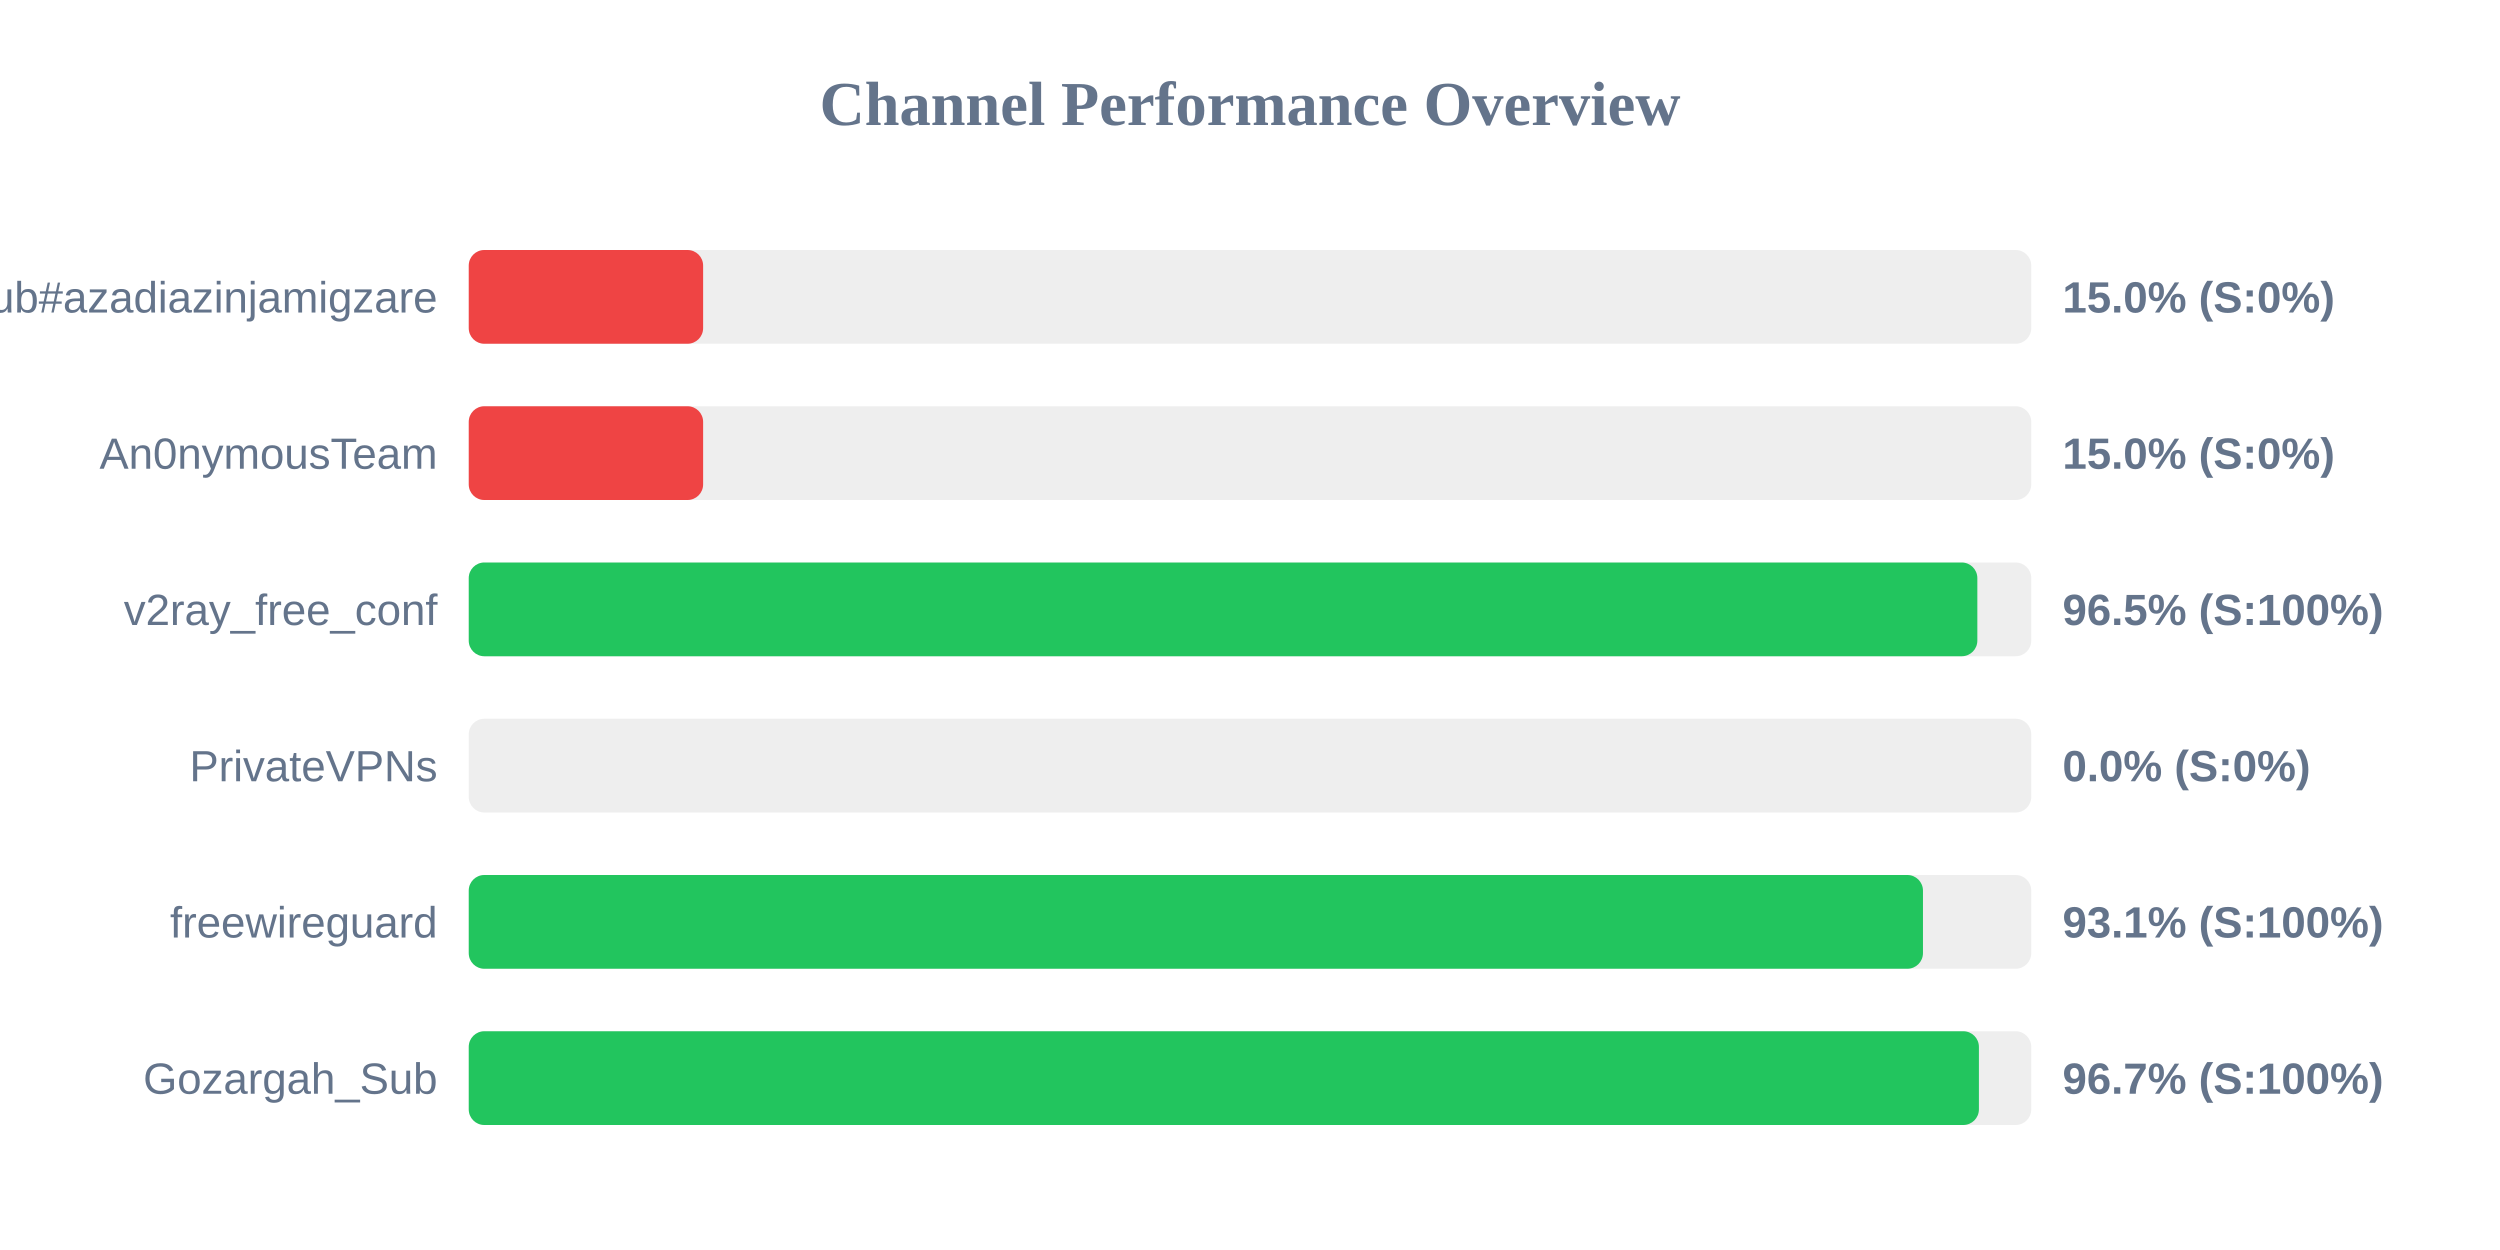
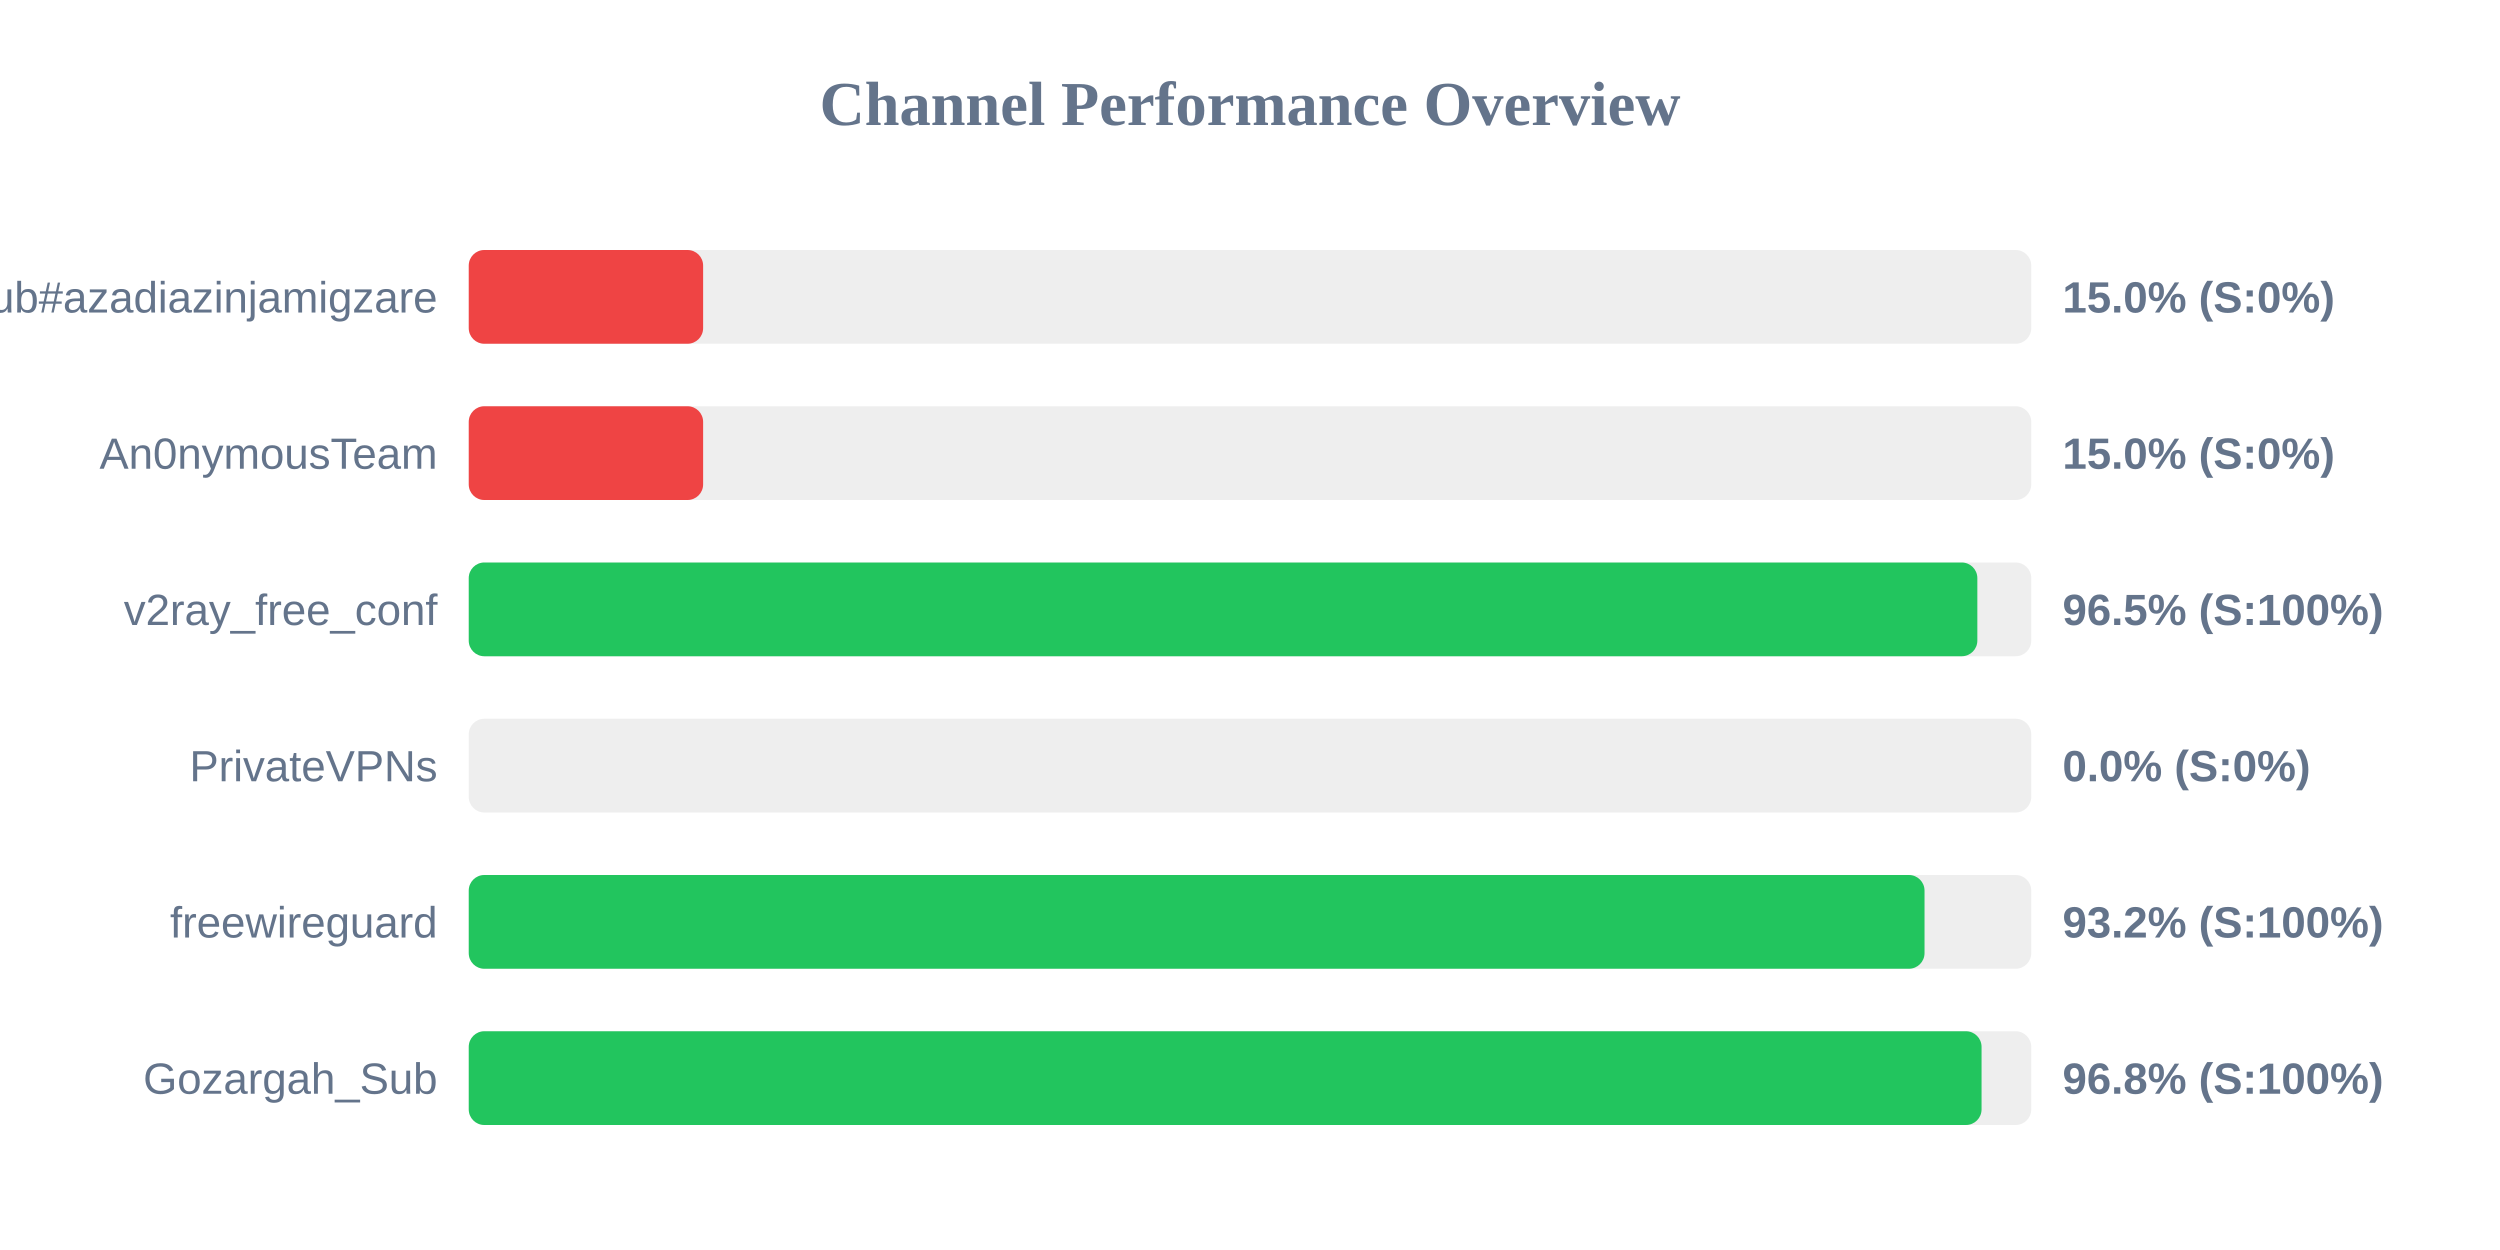
<svg xmlns="http://www.w3.org/2000/svg" width="800" height="400" version="1.1">
  <style>
        .row { font: 14px Arial; fill: #64748b; }
        .score { font: bold 14px Arial; fill: #64748b; }
    </style>
  <text x="400" y="40" text-anchor="middle" font-size="20px" font-weight="bold" fill="#64748b">Channel Performance Overview</text>
  <rect x="150" y="80" width="500" height="30" fill="#eee" rx="5" />
  <rect x="150" y="80" width="75.0" height="30" fill="#ef4444" rx="5" />
  <text x="140" y="100" text-anchor="end" class="row">Sub#azadiazinjamigzare</text>
  <text x="660" y="100" text-anchor="start" class="score">15.0% (S:0%)</text>
  <rect x="150" y="130" width="500" height="30" fill="#eee" rx="5" />
  <rect x="150" y="130" width="75.0" height="30" fill="#ef4444" rx="5" />
  <text x="140" y="150" text-anchor="end" class="row">An0nymousTeam</text>
  <text x="660" y="150" text-anchor="start" class="score">15.0% (S:0%)</text>
  <rect x="150" y="180" width="500" height="30" fill="#eee" rx="5" />
  <rect x="150" y="180" width="482.75" height="30" fill="#22c55e" rx="5" />
  <text x="140" y="200" text-anchor="end" class="row">v2ray_free_conf</text>
  <text x="660" y="200" text-anchor="start" class="score">96.5% (S:100%)</text>
  <rect x="150" y="230" width="500" height="30" fill="#eee" rx="5" />
  <rect x="150" y="230" width="0.0" height="30" fill="#ef4444" rx="5" />
  <text x="140" y="250" text-anchor="end" class="row">PrivateVPNs</text>
  <text x="660" y="250" text-anchor="start" class="score">0.0% (S:0%)</text>
  <rect x="150" y="280" width="500" height="30" fill="#eee" rx="5" />
-   <rect x="150" y="280" width="465.35" height="30" fill="#22c55e" rx="5" />
+   <rect x="150" y="280" width="465.85" height="30" fill="#22c55e" rx="5" />
  <text x="140" y="300" text-anchor="end" class="row">freewireguard</text>
-   <text x="660" y="300" text-anchor="start" class="score">93.1% (S:100%)</text>
+   <text x="660" y="300" text-anchor="start" class="score">93.2% (S:100%)</text>
  <rect x="150" y="330" width="500" height="30" fill="#eee" rx="5" />
-   <rect x="150" y="330" width="483.25" height="30" fill="#22c55e" rx="5" />
+   <rect x="150" y="330" width="484.1" height="30" fill="#22c55e" rx="5" />
  <text x="140" y="350" text-anchor="end" class="row">Gozargah_Sub</text>
-   <text x="660" y="350" text-anchor="start" class="score">96.7% (S:100%)</text>
+   <text x="660" y="350" text-anchor="start" class="score">96.8% (S:100%)</text>
</svg>
